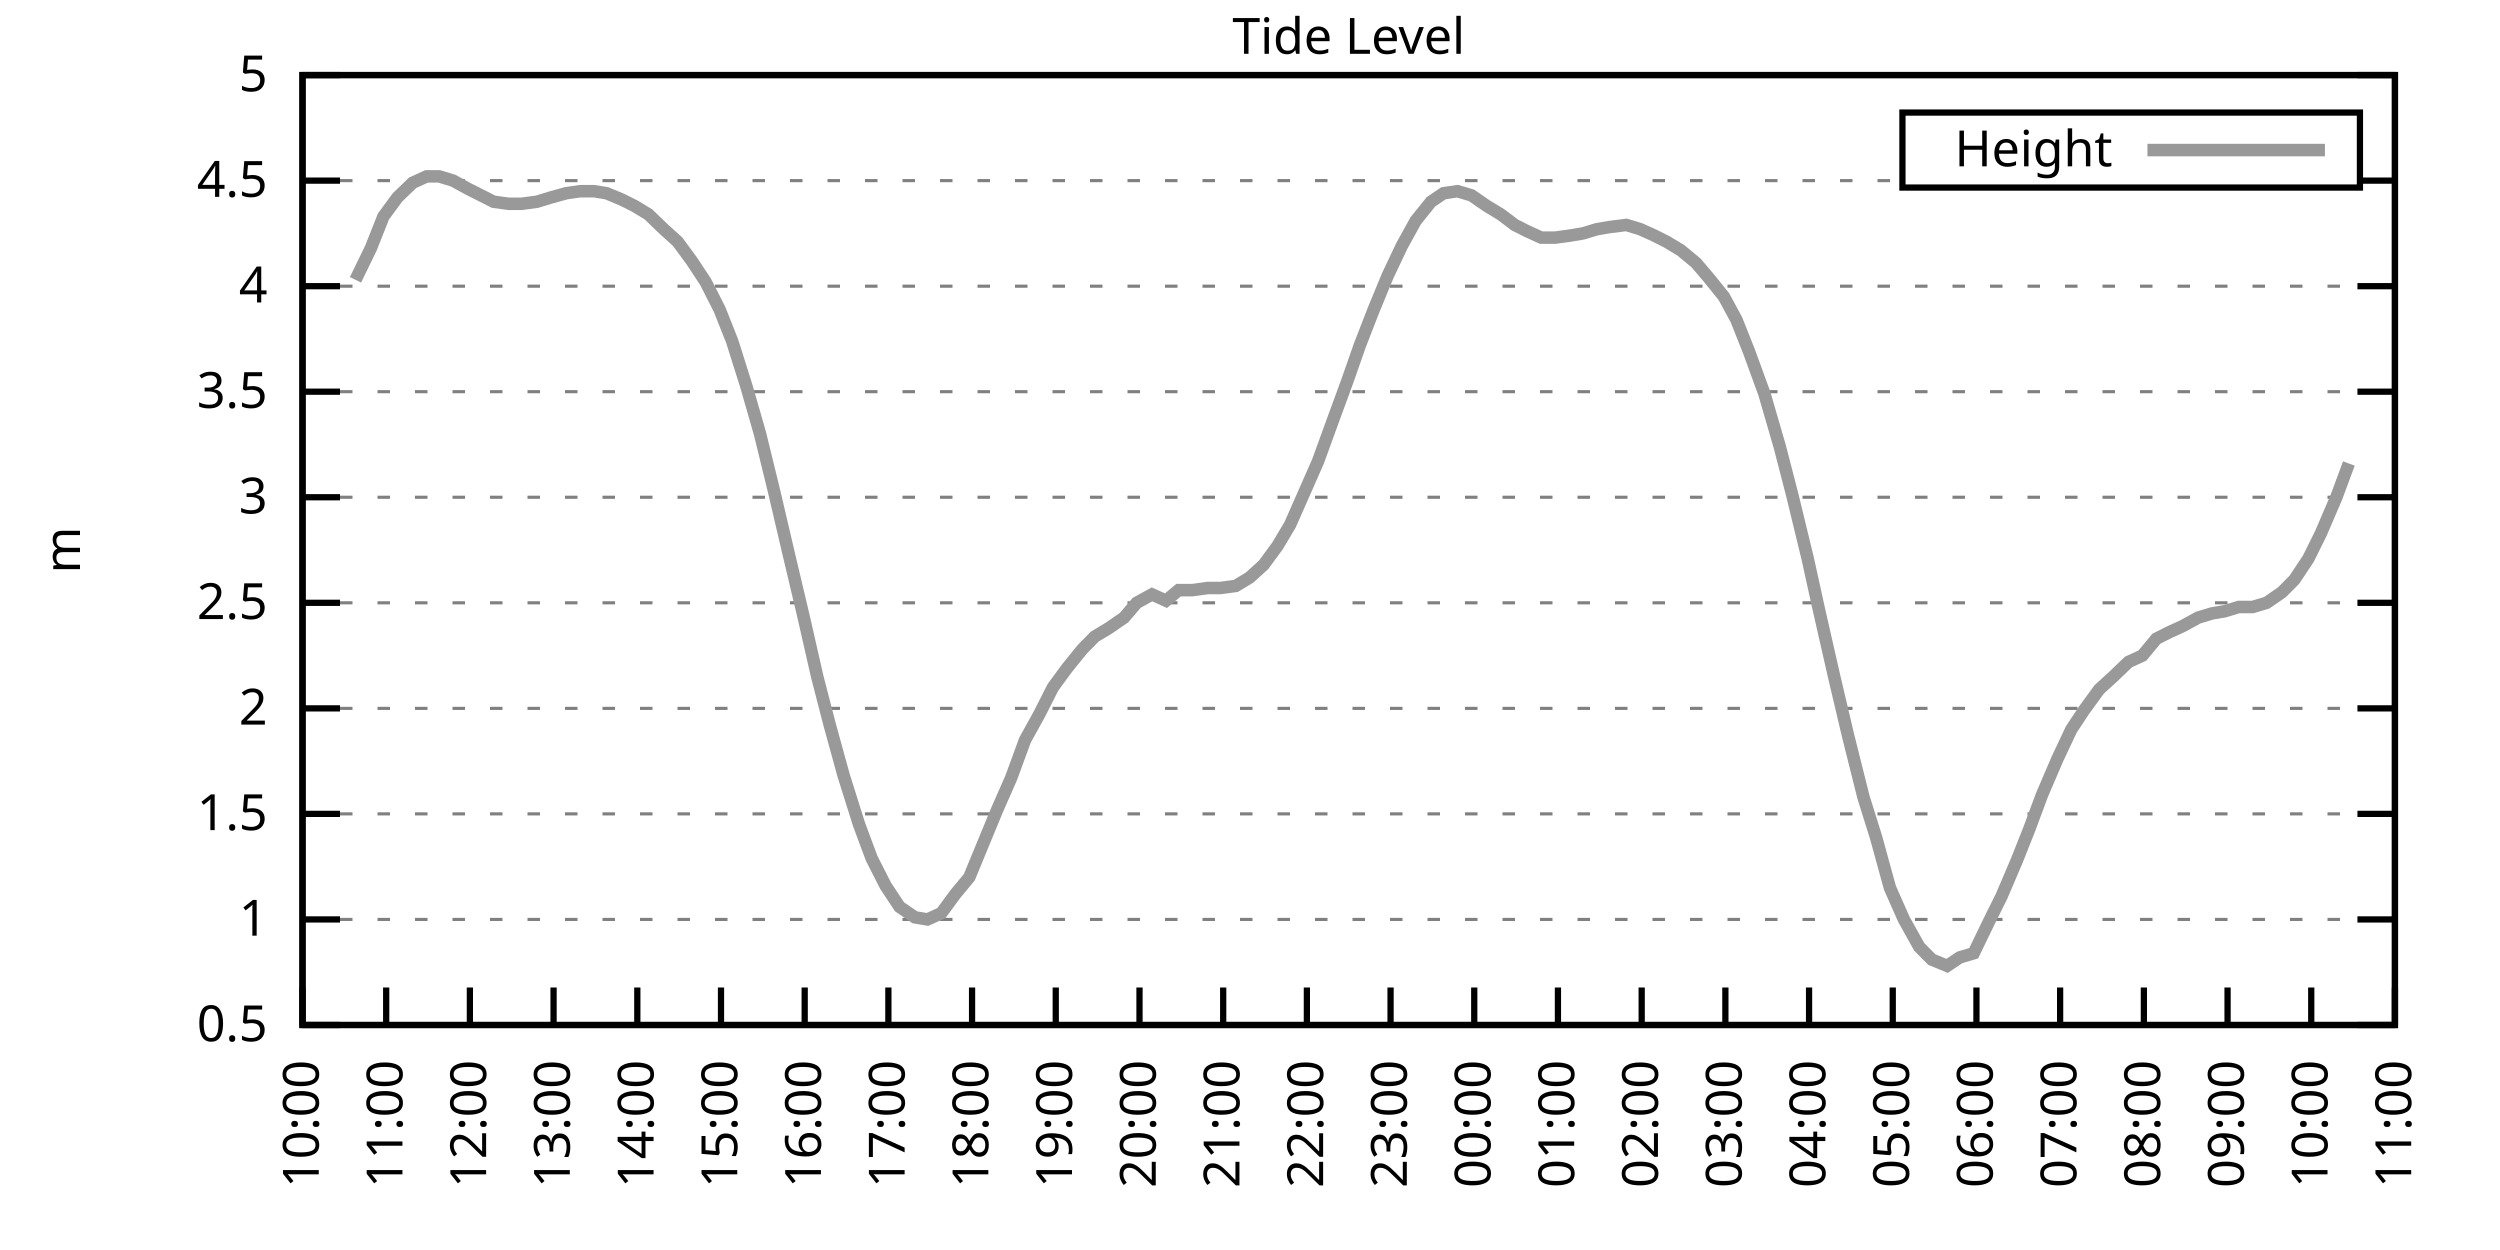
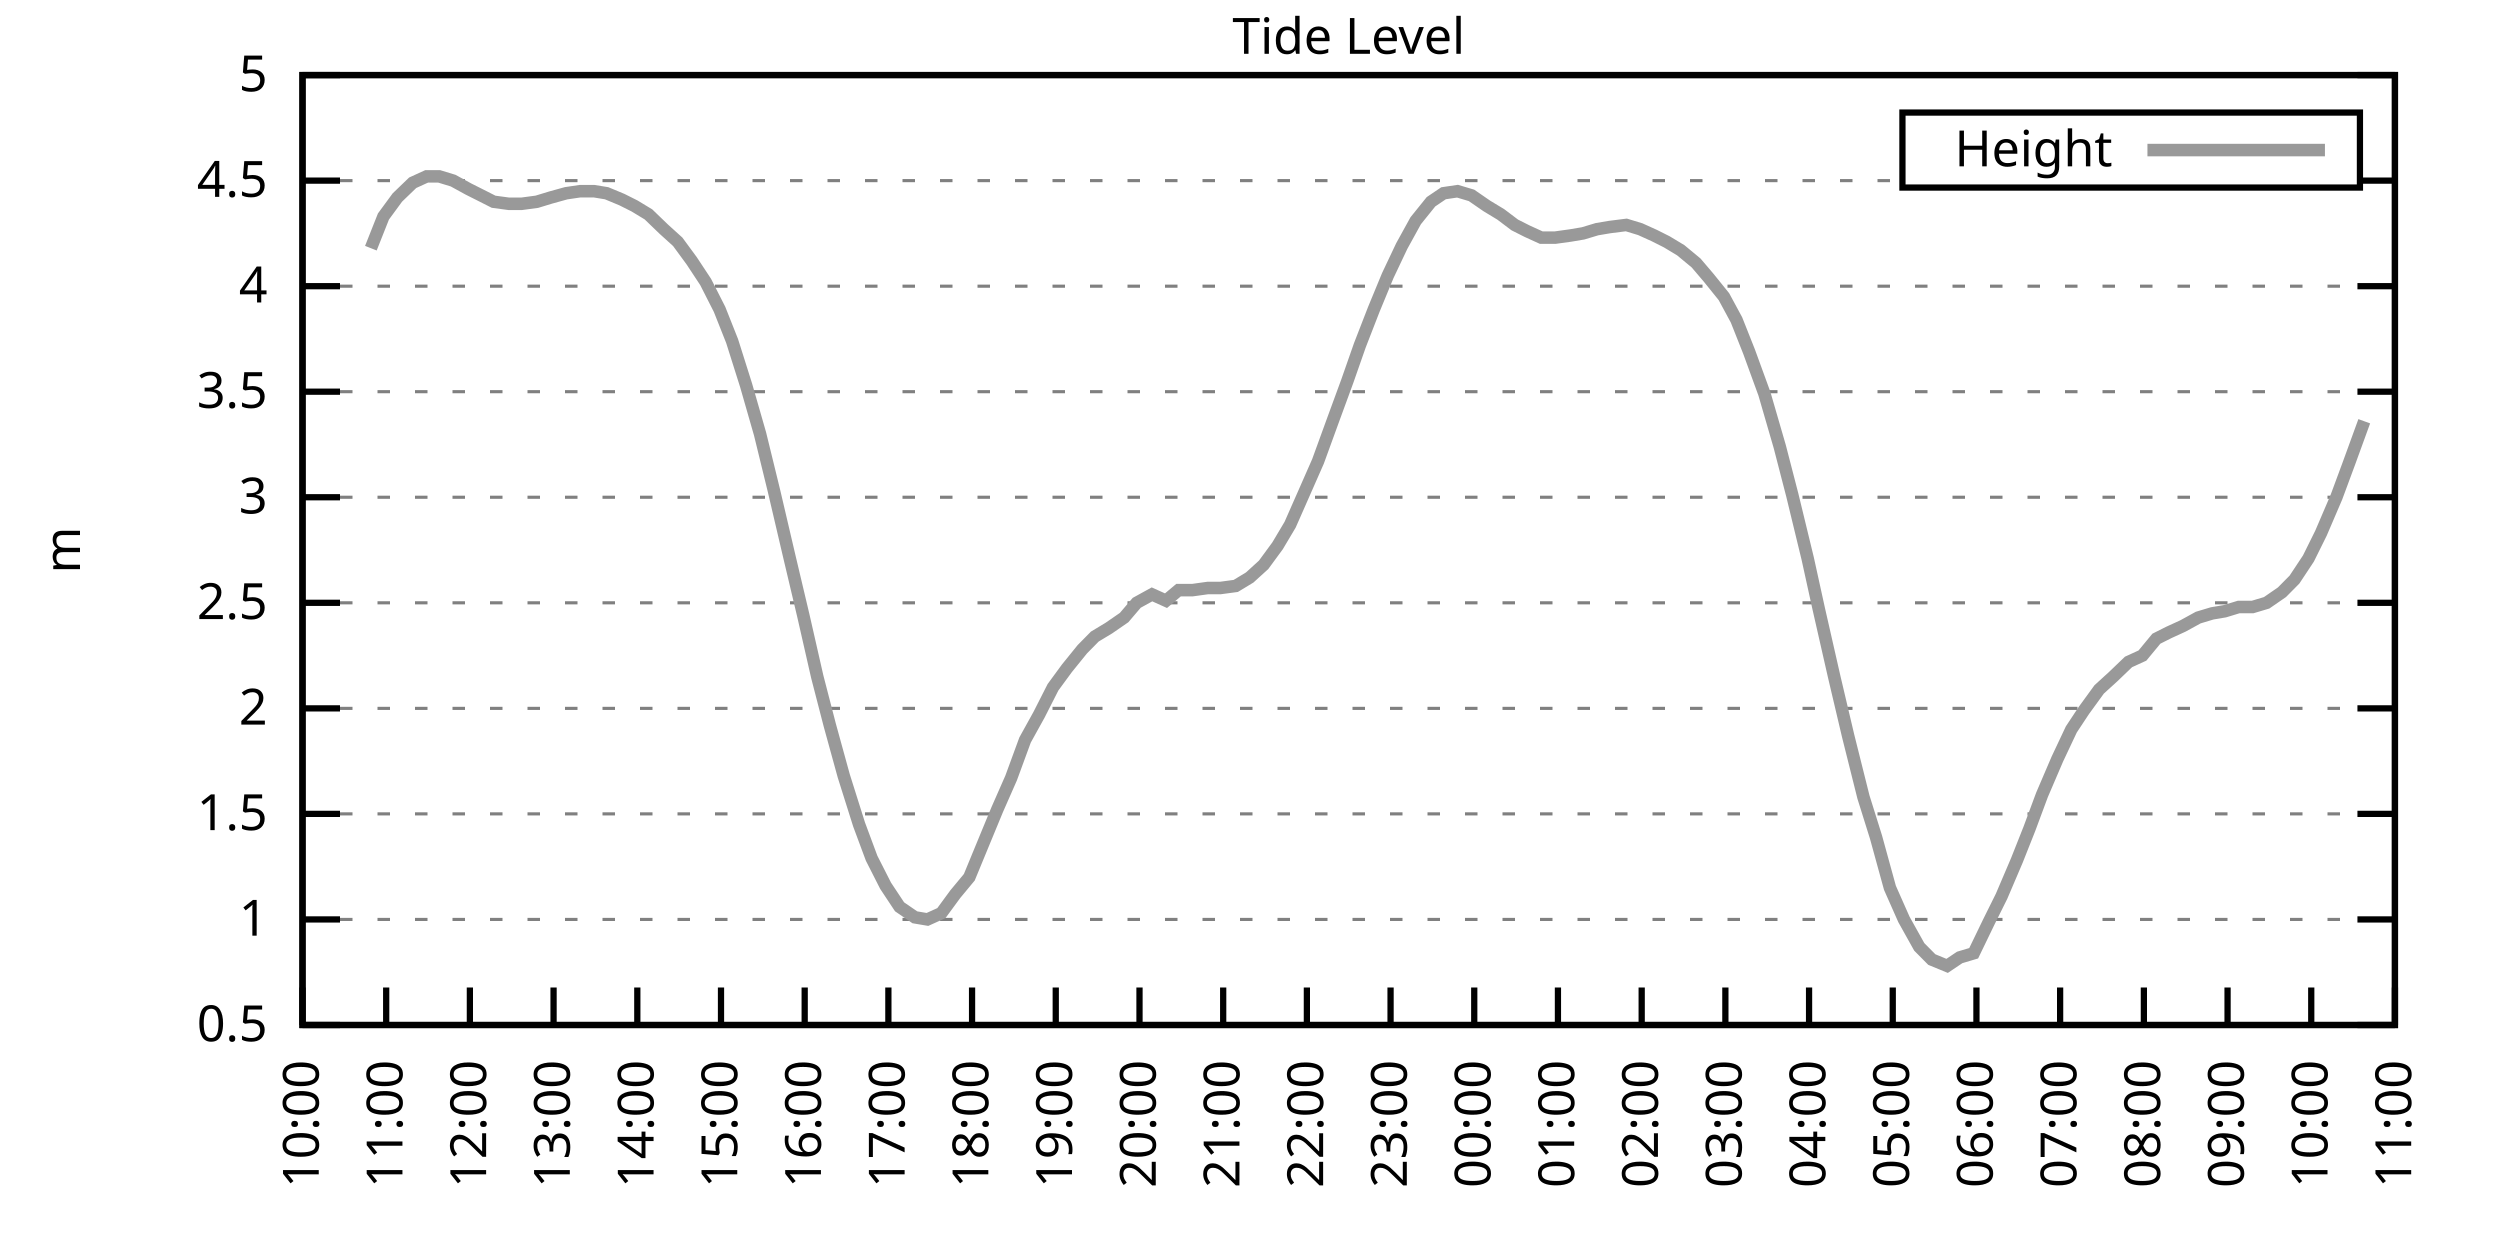
<svg xmlns="http://www.w3.org/2000/svg" xmlns:xlink="http://www.w3.org/1999/xlink" width="400" height="200" viewBox="0 0 400 200">
  <g id="gnuplot_canvas">
    <rect x="0" y="0" width="400" height="200" fill="none" />
    <defs>
      <circle id="gpDot" r="0.5" stroke-width="0.5" stroke="currentColor" />
      <path id="gpPt0" stroke-width="0.333" stroke="currentColor" d="M-1,0 h2 M0,-1 v2" />
      <path id="gpPt1" stroke-width="0.333" stroke="currentColor" d="M-1,-1 L1,1 M1,-1 L-1,1" />
      <path id="gpPt2" stroke-width="0.333" stroke="currentColor" d="M-1,0 L1,0 M0,-1 L0,1 M-1,-1 L1,1 M-1,1 L1,-1" />
      <rect id="gpPt3" stroke-width="0.333" stroke="currentColor" x="-1" y="-1" width="2" height="2" />
      <rect id="gpPt4" stroke-width="0.333" stroke="currentColor" fill="currentColor" x="-1" y="-1" width="2" height="2" />
      <circle id="gpPt5" stroke-width="0.333" stroke="currentColor" cx="0" cy="0" r="1" />
      <use xlink:href="#gpPt5" id="gpPt6" fill="currentColor" stroke="none" />
      <path id="gpPt7" stroke-width="0.333" stroke="currentColor" d="M0,-1.33 L-1.33,0.67 L1.33,0.67 z" />
      <use xlink:href="#gpPt7" id="gpPt8" fill="currentColor" stroke="none" />
      <use xlink:href="#gpPt7" id="gpPt9" stroke="currentColor" transform="rotate(180)" />
      <use xlink:href="#gpPt9" id="gpPt10" fill="currentColor" stroke="none" />
      <use xlink:href="#gpPt3" id="gpPt11" stroke="currentColor" transform="rotate(45)" />
      <use xlink:href="#gpPt11" id="gpPt12" fill="currentColor" stroke="none" />
      <path id="gpPt13" stroke-width="0.333" stroke="currentColor" d="M0,1.330 L1.265,0.411 L0.782,-1.067 L-0.782,-1.076 L-1.265,0.411 z" />
      <use xlink:href="#gpPt13" id="gpPt14" fill="currentColor" stroke="none" />
      <filter id="textbox" filterUnits="objectBoundingBox" x="0" y="0" height="1" width="1">
        <feFlood flood-color="white" flood-opacity="1" result="bgnd" />
        <feComposite in="SourceGraphic" in2="bgnd" operator="atop" />
      </filter>
      <filter id="greybox" filterUnits="objectBoundingBox" x="0" y="0" height="1" width="1">
        <feFlood flood-color="lightgrey" flood-opacity="1" result="grey" />
        <feComposite in="SourceGraphic" in2="grey" operator="atop" />
      </filter>
    </defs>
    <g fill="none" color="white" stroke="currentColor" stroke-width="1.00" stroke-linecap="butt" stroke-linejoin="miter">
</g>
    <g fill="none" color="black" stroke="currentColor" stroke-width="1.00" stroke-linecap="butt" stroke-linejoin="miter">
      <g stroke="none" shape-rendering="crispEdges">
        <polygon fill="rgb(255, 255, 255)" points="48.40,164.00 383.18,164.00 383.18,12.02 48.40,12.02 " />
      </g>
    </g>
    <g fill="none" color="black" stroke="currentColor" stroke-width="1.00" stroke-linecap="butt" stroke-linejoin="miter">
</g>
    <g fill="none" color="black" stroke="black" stroke-width="0.50" stroke-linecap="butt" stroke-linejoin="miter">
</g>
    <g fill="none" color="gray" stroke="currentColor" stroke-width="0.50" stroke-linecap="butt" stroke-linejoin="miter">
      <path stroke="gray" stroke-dasharray="2,4" class="gridline" d="M48.40,164.00 L383.19,164.00  " />
    </g>
    <g fill="none" color="gray" stroke="gray" stroke-width="1.00" stroke-linecap="butt" stroke-linejoin="miter">
</g>
    <g fill="none" color="black" stroke="currentColor" stroke-width="1.00" stroke-linecap="butt" stroke-linejoin="miter">
      <path stroke="black" d="M48.40,164.00 L54.40,164.00 M383.19,164.00 L377.19,164.00  " />
      <g transform="translate(42.80,166.60)" stroke="none" fill="black" font-family="Sans" font-size="8.00" text-anchor="end">
        <text>
          <tspan font-family="Sans"> 0.5</tspan>
        </text>
      </g>
    </g>
    <g fill="none" color="black" stroke="currentColor" stroke-width="1.00" stroke-linecap="butt" stroke-linejoin="miter">
</g>
    <g fill="none" color="black" stroke="black" stroke-width="0.50" stroke-linecap="butt" stroke-linejoin="miter">
</g>
    <g fill="none" color="gray" stroke="currentColor" stroke-width="0.50" stroke-linecap="butt" stroke-linejoin="miter">
      <path stroke="gray" stroke-dasharray="2,4" class="gridline" d="M48.40,147.11 L383.19,147.11  " />
    </g>
    <g fill="none" color="gray" stroke="gray" stroke-width="1.00" stroke-linecap="butt" stroke-linejoin="miter">
</g>
    <g fill="none" color="black" stroke="currentColor" stroke-width="1.00" stroke-linecap="butt" stroke-linejoin="miter">
      <path stroke="black" d="M48.40,147.11 L54.40,147.11 M383.19,147.11 L377.19,147.11  " />
      <g transform="translate(42.80,149.71)" stroke="none" fill="black" font-family="Sans" font-size="8.00" text-anchor="end">
        <text>
          <tspan font-family="Sans"> 1</tspan>
        </text>
      </g>
    </g>
    <g fill="none" color="black" stroke="currentColor" stroke-width="1.00" stroke-linecap="butt" stroke-linejoin="miter">
</g>
    <g fill="none" color="black" stroke="black" stroke-width="0.50" stroke-linecap="butt" stroke-linejoin="miter">
</g>
    <g fill="none" color="gray" stroke="currentColor" stroke-width="0.50" stroke-linecap="butt" stroke-linejoin="miter">
      <path stroke="gray" stroke-dasharray="2,4" class="gridline" d="M48.40,130.22 L383.19,130.22  " />
    </g>
    <g fill="none" color="gray" stroke="gray" stroke-width="1.00" stroke-linecap="butt" stroke-linejoin="miter">
</g>
    <g fill="none" color="black" stroke="currentColor" stroke-width="1.00" stroke-linecap="butt" stroke-linejoin="miter">
      <path stroke="black" d="M48.40,130.22 L54.40,130.22 M383.19,130.22 L377.19,130.22  " />
      <g transform="translate(42.80,132.82)" stroke="none" fill="black" font-family="Sans" font-size="8.00" text-anchor="end">
        <text>
          <tspan font-family="Sans"> 1.5</tspan>
        </text>
      </g>
    </g>
    <g fill="none" color="black" stroke="currentColor" stroke-width="1.00" stroke-linecap="butt" stroke-linejoin="miter">
</g>
    <g fill="none" color="black" stroke="black" stroke-width="0.50" stroke-linecap="butt" stroke-linejoin="miter">
</g>
    <g fill="none" color="gray" stroke="currentColor" stroke-width="0.50" stroke-linecap="butt" stroke-linejoin="miter">
      <path stroke="gray" stroke-dasharray="2,4" class="gridline" d="M48.40,113.34 L383.19,113.34  " />
    </g>
    <g fill="none" color="gray" stroke="gray" stroke-width="1.00" stroke-linecap="butt" stroke-linejoin="miter">
</g>
    <g fill="none" color="black" stroke="currentColor" stroke-width="1.00" stroke-linecap="butt" stroke-linejoin="miter">
      <path stroke="black" d="M48.40,113.34 L54.40,113.34 M383.19,113.34 L377.19,113.34  " />
      <g transform="translate(42.80,115.94)" stroke="none" fill="black" font-family="Sans" font-size="8.00" text-anchor="end">
        <text>
          <tspan font-family="Sans"> 2</tspan>
        </text>
      </g>
    </g>
    <g fill="none" color="black" stroke="currentColor" stroke-width="1.00" stroke-linecap="butt" stroke-linejoin="miter">
</g>
    <g fill="none" color="black" stroke="black" stroke-width="0.50" stroke-linecap="butt" stroke-linejoin="miter">
</g>
    <g fill="none" color="gray" stroke="currentColor" stroke-width="0.50" stroke-linecap="butt" stroke-linejoin="miter">
      <path stroke="gray" stroke-dasharray="2,4" class="gridline" d="M48.40,96.45 L383.19,96.45  " />
    </g>
    <g fill="none" color="gray" stroke="gray" stroke-width="1.00" stroke-linecap="butt" stroke-linejoin="miter">
</g>
    <g fill="none" color="black" stroke="currentColor" stroke-width="1.00" stroke-linecap="butt" stroke-linejoin="miter">
      <path stroke="black" d="M48.40,96.45 L54.40,96.45 M383.19,96.45 L377.19,96.45  " />
      <g transform="translate(42.80,99.05)" stroke="none" fill="black" font-family="Sans" font-size="8.00" text-anchor="end">
        <text>
          <tspan font-family="Sans"> 2.5</tspan>
        </text>
      </g>
    </g>
    <g fill="none" color="black" stroke="currentColor" stroke-width="1.00" stroke-linecap="butt" stroke-linejoin="miter">
</g>
    <g fill="none" color="black" stroke="black" stroke-width="0.50" stroke-linecap="butt" stroke-linejoin="miter">
</g>
    <g fill="none" color="gray" stroke="currentColor" stroke-width="0.50" stroke-linecap="butt" stroke-linejoin="miter">
      <path stroke="gray" stroke-dasharray="2,4" class="gridline" d="M48.40,79.56 L383.19,79.56  " />
    </g>
    <g fill="none" color="gray" stroke="gray" stroke-width="1.00" stroke-linecap="butt" stroke-linejoin="miter">
</g>
    <g fill="none" color="black" stroke="currentColor" stroke-width="1.00" stroke-linecap="butt" stroke-linejoin="miter">
      <path stroke="black" d="M48.40,79.56 L54.40,79.56 M383.19,79.56 L377.19,79.56  " />
      <g transform="translate(42.80,82.16)" stroke="none" fill="black" font-family="Sans" font-size="8.00" text-anchor="end">
        <text>
          <tspan font-family="Sans"> 3</tspan>
        </text>
      </g>
    </g>
    <g fill="none" color="black" stroke="currentColor" stroke-width="1.00" stroke-linecap="butt" stroke-linejoin="miter">
</g>
    <g fill="none" color="black" stroke="black" stroke-width="0.50" stroke-linecap="butt" stroke-linejoin="miter">
</g>
    <g fill="none" color="gray" stroke="currentColor" stroke-width="0.50" stroke-linecap="butt" stroke-linejoin="miter">
      <path stroke="gray" stroke-dasharray="2,4" class="gridline" d="M48.40,62.67 L383.19,62.67  " />
    </g>
    <g fill="none" color="gray" stroke="gray" stroke-width="1.00" stroke-linecap="butt" stroke-linejoin="miter">
</g>
    <g fill="none" color="black" stroke="currentColor" stroke-width="1.00" stroke-linecap="butt" stroke-linejoin="miter">
      <path stroke="black" d="M48.40,62.67 L54.40,62.67 M383.19,62.67 L377.19,62.67  " />
      <g transform="translate(42.80,65.27)" stroke="none" fill="black" font-family="Sans" font-size="8.00" text-anchor="end">
        <text>
          <tspan font-family="Sans"> 3.5</tspan>
        </text>
      </g>
    </g>
    <g fill="none" color="black" stroke="currentColor" stroke-width="1.00" stroke-linecap="butt" stroke-linejoin="miter">
</g>
    <g fill="none" color="black" stroke="black" stroke-width="0.50" stroke-linecap="butt" stroke-linejoin="miter">
</g>
    <g fill="none" color="gray" stroke="currentColor" stroke-width="0.50" stroke-linecap="butt" stroke-linejoin="miter">
      <path stroke="gray" stroke-dasharray="2,4" class="gridline" d="M48.40,45.79 L383.19,45.79  " />
    </g>
    <g fill="none" color="gray" stroke="gray" stroke-width="1.00" stroke-linecap="butt" stroke-linejoin="miter">
</g>
    <g fill="none" color="black" stroke="currentColor" stroke-width="1.00" stroke-linecap="butt" stroke-linejoin="miter">
      <path stroke="black" d="M48.40,45.79 L54.40,45.79 M383.19,45.79 L377.19,45.79  " />
      <g transform="translate(42.80,48.39)" stroke="none" fill="black" font-family="Sans" font-size="8.00" text-anchor="end">
        <text>
          <tspan font-family="Sans"> 4</tspan>
        </text>
      </g>
    </g>
    <g fill="none" color="black" stroke="currentColor" stroke-width="1.00" stroke-linecap="butt" stroke-linejoin="miter">
</g>
    <g fill="none" color="black" stroke="black" stroke-width="0.50" stroke-linecap="butt" stroke-linejoin="miter">
</g>
    <g fill="none" color="gray" stroke="currentColor" stroke-width="0.50" stroke-linecap="butt" stroke-linejoin="miter">
      <path stroke="gray" stroke-dasharray="2,4" class="gridline" d="M48.40,28.90 L304.39,28.90 M377.59,28.90 L383.19,28.90  " />
    </g>
    <g fill="none" color="gray" stroke="gray" stroke-width="1.00" stroke-linecap="butt" stroke-linejoin="miter">
</g>
    <g fill="none" color="black" stroke="currentColor" stroke-width="1.00" stroke-linecap="butt" stroke-linejoin="miter">
      <path stroke="black" d="M48.40,28.90 L54.40,28.90 M383.19,28.90 L377.19,28.90  " />
      <g transform="translate(42.80,31.50)" stroke="none" fill="black" font-family="Sans" font-size="8.00" text-anchor="end">
        <text>
          <tspan font-family="Sans"> 4.5</tspan>
        </text>
      </g>
    </g>
    <g fill="none" color="black" stroke="currentColor" stroke-width="1.00" stroke-linecap="butt" stroke-linejoin="miter">
</g>
    <g fill="none" color="black" stroke="black" stroke-width="0.50" stroke-linecap="butt" stroke-linejoin="miter">
</g>
    <g fill="none" color="gray" stroke="currentColor" stroke-width="0.50" stroke-linecap="butt" stroke-linejoin="miter">
      <path stroke="gray" stroke-dasharray="2,4" class="gridline" d="M48.40,12.01 L383.19,12.01  " />
    </g>
    <g fill="none" color="gray" stroke="gray" stroke-width="1.00" stroke-linecap="butt" stroke-linejoin="miter">
</g>
    <g fill="none" color="black" stroke="currentColor" stroke-width="1.00" stroke-linecap="butt" stroke-linejoin="miter">
      <path stroke="black" d="M48.40,12.01 L54.40,12.01 M383.19,12.01 L377.19,12.01  " />
      <g transform="translate(42.80,14.61)" stroke="none" fill="black" font-family="Sans" font-size="8.00" text-anchor="end">
        <text>
          <tspan font-family="Sans"> 5</tspan>
        </text>
      </g>
    </g>
    <g fill="none" color="black" stroke="currentColor" stroke-width="1.00" stroke-linecap="butt" stroke-linejoin="miter">
      <path stroke="black" d="M48.40,164.00 L48.40,158.00  " />
      <g transform="translate(51.00,169.60) rotate(270.00)" stroke="none" fill="black" font-family="Sans" font-size="8.00" text-anchor="end">
        <text>
          <tspan font-family="Sans">10:00</tspan>
        </text>
      </g>
    </g>
    <g fill="none" color="black" stroke="currentColor" stroke-width="1.00" stroke-linecap="butt" stroke-linejoin="miter">
      <path stroke="black" d="M61.79,164.00 L61.79,158.00  " />
      <g transform="translate(64.39,169.60) rotate(270.00)" stroke="none" fill="black" font-family="Sans" font-size="8.00" text-anchor="end">
        <text>
          <tspan font-family="Sans">11:00</tspan>
        </text>
      </g>
    </g>
    <g fill="none" color="black" stroke="currentColor" stroke-width="1.00" stroke-linecap="butt" stroke-linejoin="miter">
      <path stroke="black" d="M75.18,164.00 L75.18,158.00  " />
      <g transform="translate(77.78,169.60) rotate(270.00)" stroke="none" fill="black" font-family="Sans" font-size="8.00" text-anchor="end">
        <text>
          <tspan font-family="Sans">12:00</tspan>
        </text>
      </g>
    </g>
    <g fill="none" color="black" stroke="currentColor" stroke-width="1.00" stroke-linecap="butt" stroke-linejoin="miter">
      <path stroke="black" d="M88.57,164.00 L88.57,158.00  " />
      <g transform="translate(91.17,169.60) rotate(270.00)" stroke="none" fill="black" font-family="Sans" font-size="8.00" text-anchor="end">
        <text>
          <tspan font-family="Sans">13:00</tspan>
        </text>
      </g>
    </g>
    <g fill="none" color="black" stroke="currentColor" stroke-width="1.00" stroke-linecap="butt" stroke-linejoin="miter">
      <path stroke="black" d="M101.97,164.00 L101.97,158.00  " />
      <g transform="translate(104.57,169.60) rotate(270.00)" stroke="none" fill="black" font-family="Sans" font-size="8.00" text-anchor="end">
        <text>
          <tspan font-family="Sans">14:00</tspan>
        </text>
      </g>
    </g>
    <g fill="none" color="black" stroke="currentColor" stroke-width="1.00" stroke-linecap="butt" stroke-linejoin="miter">
      <path stroke="black" d="M115.36,164.00 L115.36,158.00  " />
      <g transform="translate(117.96,169.60) rotate(270.00)" stroke="none" fill="black" font-family="Sans" font-size="8.00" text-anchor="end">
        <text>
          <tspan font-family="Sans">15:00</tspan>
        </text>
      </g>
    </g>
    <g fill="none" color="black" stroke="currentColor" stroke-width="1.00" stroke-linecap="butt" stroke-linejoin="miter">
      <path stroke="black" d="M128.75,164.00 L128.75,158.00  " />
      <g transform="translate(131.35,169.60) rotate(270.00)" stroke="none" fill="black" font-family="Sans" font-size="8.00" text-anchor="end">
        <text>
          <tspan font-family="Sans">16:00</tspan>
        </text>
      </g>
    </g>
    <g fill="none" color="black" stroke="currentColor" stroke-width="1.00" stroke-linecap="butt" stroke-linejoin="miter">
      <path stroke="black" d="M142.14,164.00 L142.14,158.00  " />
      <g transform="translate(144.74,169.60) rotate(270.00)" stroke="none" fill="black" font-family="Sans" font-size="8.00" text-anchor="end">
        <text>
          <tspan font-family="Sans">17:00</tspan>
        </text>
      </g>
    </g>
    <g fill="none" color="black" stroke="currentColor" stroke-width="1.00" stroke-linecap="butt" stroke-linejoin="miter">
      <path stroke="black" d="M155.53,164.00 L155.53,158.00  " />
      <g transform="translate(158.13,169.60) rotate(270.00)" stroke="none" fill="black" font-family="Sans" font-size="8.00" text-anchor="end">
        <text>
          <tspan font-family="Sans">18:00</tspan>
        </text>
      </g>
    </g>
    <g fill="none" color="black" stroke="currentColor" stroke-width="1.00" stroke-linecap="butt" stroke-linejoin="miter">
      <path stroke="black" d="M168.92,164.00 L168.92,158.00  " />
      <g transform="translate(171.52,169.60) rotate(270.00)" stroke="none" fill="black" font-family="Sans" font-size="8.00" text-anchor="end">
        <text>
          <tspan font-family="Sans">19:00</tspan>
        </text>
      </g>
    </g>
    <g fill="none" color="black" stroke="currentColor" stroke-width="1.00" stroke-linecap="butt" stroke-linejoin="miter">
      <path stroke="black" d="M182.32,164.00 L182.32,158.00  " />
      <g transform="translate(184.92,169.60) rotate(270.00)" stroke="none" fill="black" font-family="Sans" font-size="8.00" text-anchor="end">
        <text>
          <tspan font-family="Sans">20:00</tspan>
        </text>
      </g>
    </g>
    <g fill="none" color="black" stroke="currentColor" stroke-width="1.00" stroke-linecap="butt" stroke-linejoin="miter">
      <path stroke="black" d="M195.71,164.00 L195.71,158.00  " />
      <g transform="translate(198.31,169.60) rotate(270.00)" stroke="none" fill="black" font-family="Sans" font-size="8.00" text-anchor="end">
        <text>
          <tspan font-family="Sans">21:00</tspan>
        </text>
      </g>
    </g>
    <g fill="none" color="black" stroke="currentColor" stroke-width="1.00" stroke-linecap="butt" stroke-linejoin="miter">
      <path stroke="black" d="M209.10,164.00 L209.10,158.00  " />
      <g transform="translate(211.70,169.60) rotate(270.00)" stroke="none" fill="black" font-family="Sans" font-size="8.00" text-anchor="end">
        <text>
          <tspan font-family="Sans">22:00</tspan>
        </text>
      </g>
    </g>
    <g fill="none" color="black" stroke="currentColor" stroke-width="1.00" stroke-linecap="butt" stroke-linejoin="miter">
      <path stroke="black" d="M222.49,164.00 L222.49,158.00  " />
      <g transform="translate(225.09,169.60) rotate(270.00)" stroke="none" fill="black" font-family="Sans" font-size="8.00" text-anchor="end">
        <text>
          <tspan font-family="Sans">23:00</tspan>
        </text>
      </g>
    </g>
    <g fill="none" color="black" stroke="currentColor" stroke-width="1.00" stroke-linecap="butt" stroke-linejoin="miter">
      <path stroke="black" d="M235.88,164.00 L235.88,158.00  " />
      <g transform="translate(238.48,169.60) rotate(270.00)" stroke="none" fill="black" font-family="Sans" font-size="8.00" text-anchor="end">
        <text>
          <tspan font-family="Sans">00:00</tspan>
        </text>
      </g>
    </g>
    <g fill="none" color="black" stroke="currentColor" stroke-width="1.00" stroke-linecap="butt" stroke-linejoin="miter">
      <path stroke="black" d="M249.27,164.00 L249.27,158.00  " />
      <g transform="translate(251.87,169.60) rotate(270.00)" stroke="none" fill="black" font-family="Sans" font-size="8.00" text-anchor="end">
        <text>
          <tspan font-family="Sans">01:00</tspan>
        </text>
      </g>
    </g>
    <g fill="none" color="black" stroke="currentColor" stroke-width="1.00" stroke-linecap="butt" stroke-linejoin="miter">
      <path stroke="black" d="M262.67,164.00 L262.67,158.00  " />
      <g transform="translate(265.27,169.60) rotate(270.00)" stroke="none" fill="black" font-family="Sans" font-size="8.00" text-anchor="end">
        <text>
          <tspan font-family="Sans">02:00</tspan>
        </text>
      </g>
    </g>
    <g fill="none" color="black" stroke="currentColor" stroke-width="1.00" stroke-linecap="butt" stroke-linejoin="miter">
      <path stroke="black" d="M276.06,164.00 L276.06,158.00  " />
      <g transform="translate(278.66,169.60) rotate(270.00)" stroke="none" fill="black" font-family="Sans" font-size="8.00" text-anchor="end">
        <text>
          <tspan font-family="Sans">03:00</tspan>
        </text>
      </g>
    </g>
    <g fill="none" color="black" stroke="currentColor" stroke-width="1.00" stroke-linecap="butt" stroke-linejoin="miter">
      <path stroke="black" d="M289.45,164.00 L289.45,158.00  " />
      <g transform="translate(292.05,169.60) rotate(270.00)" stroke="none" fill="black" font-family="Sans" font-size="8.00" text-anchor="end">
        <text>
          <tspan font-family="Sans">04:00</tspan>
        </text>
      </g>
    </g>
    <g fill="none" color="black" stroke="currentColor" stroke-width="1.00" stroke-linecap="butt" stroke-linejoin="miter">
      <path stroke="black" d="M302.84,164.00 L302.84,158.00  " />
      <g transform="translate(305.44,169.60) rotate(270.00)" stroke="none" fill="black" font-family="Sans" font-size="8.00" text-anchor="end">
        <text>
          <tspan font-family="Sans">05:00</tspan>
        </text>
      </g>
    </g>
    <g fill="none" color="black" stroke="currentColor" stroke-width="1.00" stroke-linecap="butt" stroke-linejoin="miter">
      <path stroke="black" d="M316.23,164.00 L316.23,158.00  " />
      <g transform="translate(318.83,169.60) rotate(270.00)" stroke="none" fill="black" font-family="Sans" font-size="8.00" text-anchor="end">
        <text>
          <tspan font-family="Sans">06:00</tspan>
        </text>
      </g>
    </g>
    <g fill="none" color="black" stroke="currentColor" stroke-width="1.00" stroke-linecap="butt" stroke-linejoin="miter">
      <path stroke="black" d="M329.62,164.00 L329.62,158.00  " />
      <g transform="translate(332.22,169.60) rotate(270.00)" stroke="none" fill="black" font-family="Sans" font-size="8.00" text-anchor="end">
        <text>
          <tspan font-family="Sans">07:00</tspan>
        </text>
      </g>
    </g>
    <g fill="none" color="black" stroke="currentColor" stroke-width="1.00" stroke-linecap="butt" stroke-linejoin="miter">
      <path stroke="black" d="M343.02,164.00 L343.02,158.00  " />
      <g transform="translate(345.62,169.60) rotate(270.00)" stroke="none" fill="black" font-family="Sans" font-size="8.00" text-anchor="end">
        <text>
          <tspan font-family="Sans">08:00</tspan>
        </text>
      </g>
    </g>
    <g fill="none" color="black" stroke="currentColor" stroke-width="1.00" stroke-linecap="butt" stroke-linejoin="miter">
      <path stroke="black" d="M356.41,164.00 L356.41,158.00  " />
      <g transform="translate(359.01,169.60) rotate(270.00)" stroke="none" fill="black" font-family="Sans" font-size="8.00" text-anchor="end">
        <text>
          <tspan font-family="Sans">09:00</tspan>
        </text>
      </g>
    </g>
    <g fill="none" color="black" stroke="currentColor" stroke-width="1.00" stroke-linecap="butt" stroke-linejoin="miter">
      <path stroke="black" d="M369.80,164.00 L369.80,158.00  " />
      <g transform="translate(372.40,169.60) rotate(270.00)" stroke="none" fill="black" font-family="Sans" font-size="8.00" text-anchor="end">
        <text>
          <tspan font-family="Sans">10:00</tspan>
        </text>
      </g>
    </g>
    <g fill="none" color="black" stroke="currentColor" stroke-width="1.00" stroke-linecap="butt" stroke-linejoin="miter">
      <path stroke="black" d="M383.19,164.00 L383.19,158.00  " />
      <g transform="translate(385.79,169.60) rotate(270.00)" stroke="none" fill="black" font-family="Sans" font-size="8.00" text-anchor="end">
        <text>
          <tspan font-family="Sans">11:00</tspan>
        </text>
      </g>
    </g>
    <g fill="none" color="black" stroke="currentColor" stroke-width="1.00" stroke-linecap="butt" stroke-linejoin="miter">
</g>
    <g fill="none" color="black" stroke="currentColor" stroke-width="1.00" stroke-linecap="butt" stroke-linejoin="miter">
      <path stroke="black" d="M48.40,12.01 L48.40,164.00 L383.19,164.00 L383.19,12.01 L48.40,12.01 Z  " />
    </g>
    <g fill="none" color="black" stroke="currentColor" stroke-width="1.00" stroke-linecap="butt" stroke-linejoin="miter">
</g>
    <g fill="none" color="black" stroke="currentColor" stroke-width="1.00" stroke-linecap="butt" stroke-linejoin="miter">
      <path stroke="black" d="M304.39,30.01 L304.39,18.01 L377.59,18.01 L377.59,30.01 L304.39,30.01 Z  " />
    </g>
    <g id="Tide_level_plot_1">
      <g fill="none" color="white" stroke="black" stroke-width="2.00" stroke-linecap="butt" stroke-linejoin="miter">
</g>
      <g fill="none" color="black" stroke="currentColor" stroke-width="2.00" stroke-linecap="butt" stroke-linejoin="miter">
        <g transform="translate(337.99,26.61)" stroke="none" fill="black" font-family="Sans" font-size="8.00" text-anchor="end">
          <text>
            <tspan font-family="Sans">Height</tspan>
          </text>
        </g>
      </g>
      <g fill="none" color="black" stroke="currentColor" stroke-width="2.00" stroke-linecap="butt" stroke-linejoin="miter">
-         <path stroke="rgb(153, 153, 153)" d="M343.59,24.01 L371.99,24.01 M56.88,44.77 L59.34,39.71 L61.35,34.64 L63.58,31.60 L66.03,29.24 L68.26,28.22   L70.27,28.22 L72.50,28.90 L74.96,30.25 L76.97,31.26 L78.98,32.28 L81.43,32.61 L83.44,32.61 L85.90,32.28   L88.13,31.60 L90.58,30.92 L92.82,30.59 L95.05,30.59 L97.06,30.92 L99.51,31.94 L101.52,32.95 L103.75,34.30   L106.21,36.67 L108.44,38.69 L110.67,41.73 L112.90,45.11 L115.13,49.50 L117.14,54.57 L119.38,61.66 L121.61,69.43   L123.84,78.55 L126.29,89.02 L128.53,98.48 L130.76,108.27 L132.77,116.04 L135.00,124.14 L137.45,131.91 L139.46,137.32   L141.69,141.71 L143.93,145.09 L146.38,146.77 L148.39,147.11 L150.62,146.10 L152.85,143.06 L155.09,140.36 L157.32,134.95   L159.55,129.55 L161.78,124.48 L164.01,118.40 L166.25,114.35 L168.48,109.96 L170.71,106.92 L173.17,103.88 L175.17,101.85   L177.41,100.50 L179.86,98.81 L181.87,96.45 L184.32,95.10 L186.56,96.11 L188.57,94.42 L190.80,94.42 L193.25,94.08   L195.26,94.08 L197.72,93.75 L199.95,92.40 L202.18,90.37 L204.41,87.33 L206.42,83.95 L208.65,78.89 L210.88,73.82   L213.34,67.06 L215.57,60.98 L217.58,55.24 L219.81,49.50 L222.04,44.10 L224.28,39.37 L226.51,35.32 L228.96,32.28   L230.97,30.92 L233.20,30.59 L235.44,31.26 L237.89,32.95 L240.12,34.30 L242.36,35.99 L244.36,37.00 L246.60,38.02   L248.83,38.02 L251.28,37.68 L253.29,37.34 L255.52,36.67 L257.53,36.33 L260.21,35.99 L262.44,36.67 L264.67,37.68   L266.68,38.69 L268.92,40.04 L271.37,42.07 L273.38,44.43 L275.83,47.47 L277.84,51.19 L279.85,56.26 L282.31,63.01   L284.76,71.45 L286.77,79.22 L289.23,89.36 L291.01,97.46 L293.47,108.27 L295.70,117.73 L298.15,127.52 L300.16,133.94   L302.39,142.05 L304.63,147.11 L307.08,151.50 L309.09,153.53 L311.54,154.54 L313.55,153.19 L315.79,152.52 L318.24,147.45   L320.25,143.40 L322.70,137.66 L324.71,132.59 L326.72,127.18 L329.18,121.44 L331.41,116.71 L333.42,113.67 L335.87,110.30   L338.10,108.27 L340.56,105.91 L342.79,104.89 L345.02,102.19 L347.03,101.18 L349.26,100.16 L351.72,98.81 L353.95,98.14   L355.96,97.80 L358.19,97.12 L360.42,97.12 L362.66,96.45 L365.11,94.76 L367.12,92.73 L369.35,89.36 L371.36,85.30   L373.82,79.56 L375.82,74.16  " />
+         <path stroke="rgb(153, 153, 153)" d="M343.59,24.01 L371.99,24.01 M59.34,39.71 L61.35,34.64 L63.58,31.60 L66.03,29.24 L68.26,28.22 L70.27,28.22   L72.50,28.90 L74.96,30.25 L76.97,31.26 L78.98,32.28 L81.43,32.61 L83.44,32.61 L85.90,32.28 L88.13,31.60   L90.58,30.92 L92.82,30.59 L95.05,30.59 L97.06,30.92 L99.51,31.94 L101.52,32.95 L103.75,34.30 L106.21,36.67   L108.44,38.69 L110.67,41.73 L112.90,45.11 L115.13,49.50 L117.14,54.57 L119.38,61.66 L121.61,69.43 L123.84,78.55   L126.29,89.02 L128.53,98.48 L130.76,108.27 L132.77,116.04 L135.00,124.14 L137.45,131.91 L139.46,137.32 L141.69,141.71   L143.93,145.09 L146.38,146.77 L148.39,147.11 L150.62,146.10 L152.85,143.06 L155.09,140.36 L157.32,134.95 L159.55,129.55   L161.78,124.48 L164.01,118.40 L166.25,114.35 L168.48,109.96 L170.71,106.92 L173.17,103.88 L175.17,101.85 L177.41,100.50   L179.86,98.81 L181.87,96.45 L184.32,95.10 L186.56,96.11 L188.57,94.42 L190.80,94.42 L193.25,94.08 L195.26,94.08   L197.72,93.75 L199.95,92.40 L202.18,90.37 L204.41,87.33 L206.42,83.95 L208.65,78.89 L210.88,73.82 L213.34,67.06   L215.57,60.98 L217.58,55.24 L219.81,49.50 L222.04,44.10 L224.28,39.37 L226.51,35.32 L228.96,32.28 L230.97,30.92   L233.20,30.59 L235.44,31.26 L237.89,32.95 L240.12,34.30 L242.36,35.99 L244.36,37.00 L246.60,38.02 L248.83,38.02   L251.28,37.68 L253.29,37.34 L255.52,36.67 L257.53,36.33 L260.21,35.99 L262.44,36.67 L264.67,37.68 L266.68,38.69   L268.92,40.04 L271.37,42.07 L273.38,44.43 L275.83,47.47 L277.84,51.19 L279.85,56.26 L282.31,63.01 L284.76,71.45   L286.77,79.22 L289.23,89.36 L291.01,97.46 L293.47,108.27 L295.70,117.73 L298.15,127.52 L300.16,133.94 L302.39,142.05   L304.63,147.11 L307.08,151.50 L309.09,153.53 L311.54,154.54 L313.55,153.19 L315.79,152.52 L318.24,147.45 L320.25,143.40   L322.70,137.66 L324.71,132.59 L326.72,127.18 L329.18,121.44 L331.41,116.71 L333.42,113.67 L335.87,110.30 L338.10,108.27   L340.56,105.91 L342.79,104.89 L345.02,102.19 L347.03,101.18 L349.26,100.16 L351.72,98.81 L353.95,98.14 L355.96,97.80   L358.19,97.12 L360.42,97.12 L362.66,96.45 L365.11,94.76 L367.12,92.73 L369.35,89.36 L371.36,85.30 L373.82,79.56   L375.82,74.16 L378.28,67.40  " />
      </g>
    </g>
    <g fill="none" color="black" stroke="currentColor" stroke-width="2.00" stroke-linecap="butt" stroke-linejoin="miter">
</g>
    <g fill="none" color="black" stroke="black" stroke-width="1.00" stroke-linecap="butt" stroke-linejoin="miter">
</g>
    <g fill="none" color="black" stroke="currentColor" stroke-width="1.00" stroke-linecap="butt" stroke-linejoin="miter">
      <path stroke="black" d="M48.40,12.01 L48.40,164.00 L383.19,164.00 L383.19,12.01 L48.40,12.01 Z  " />
      <g transform="translate(12.80,88.01) rotate(270.00)" stroke="none" fill="black" font-family="Sans" font-size="8.00" text-anchor="middle">
        <text>
          <tspan font-family="Sans">m</tspan>
        </text>
      </g>
    </g>
    <g fill="none" color="black" stroke="currentColor" stroke-width="1.00" stroke-linecap="butt" stroke-linejoin="miter">
</g>
    <g fill="none" color="black" stroke="currentColor" stroke-width="1.00" stroke-linecap="butt" stroke-linejoin="miter">
      <g transform="translate(215.79,8.61)" stroke="none" fill="black" font-family="Sans" font-size="8.00" text-anchor="middle">
        <text>
          <tspan font-family="Sans">Tide Level</tspan>
        </text>
      </g>
    </g>
    <g fill="none" color="black" stroke="currentColor" stroke-width="1.00" stroke-linecap="butt" stroke-linejoin="miter">
</g>
  </g>
</svg>
